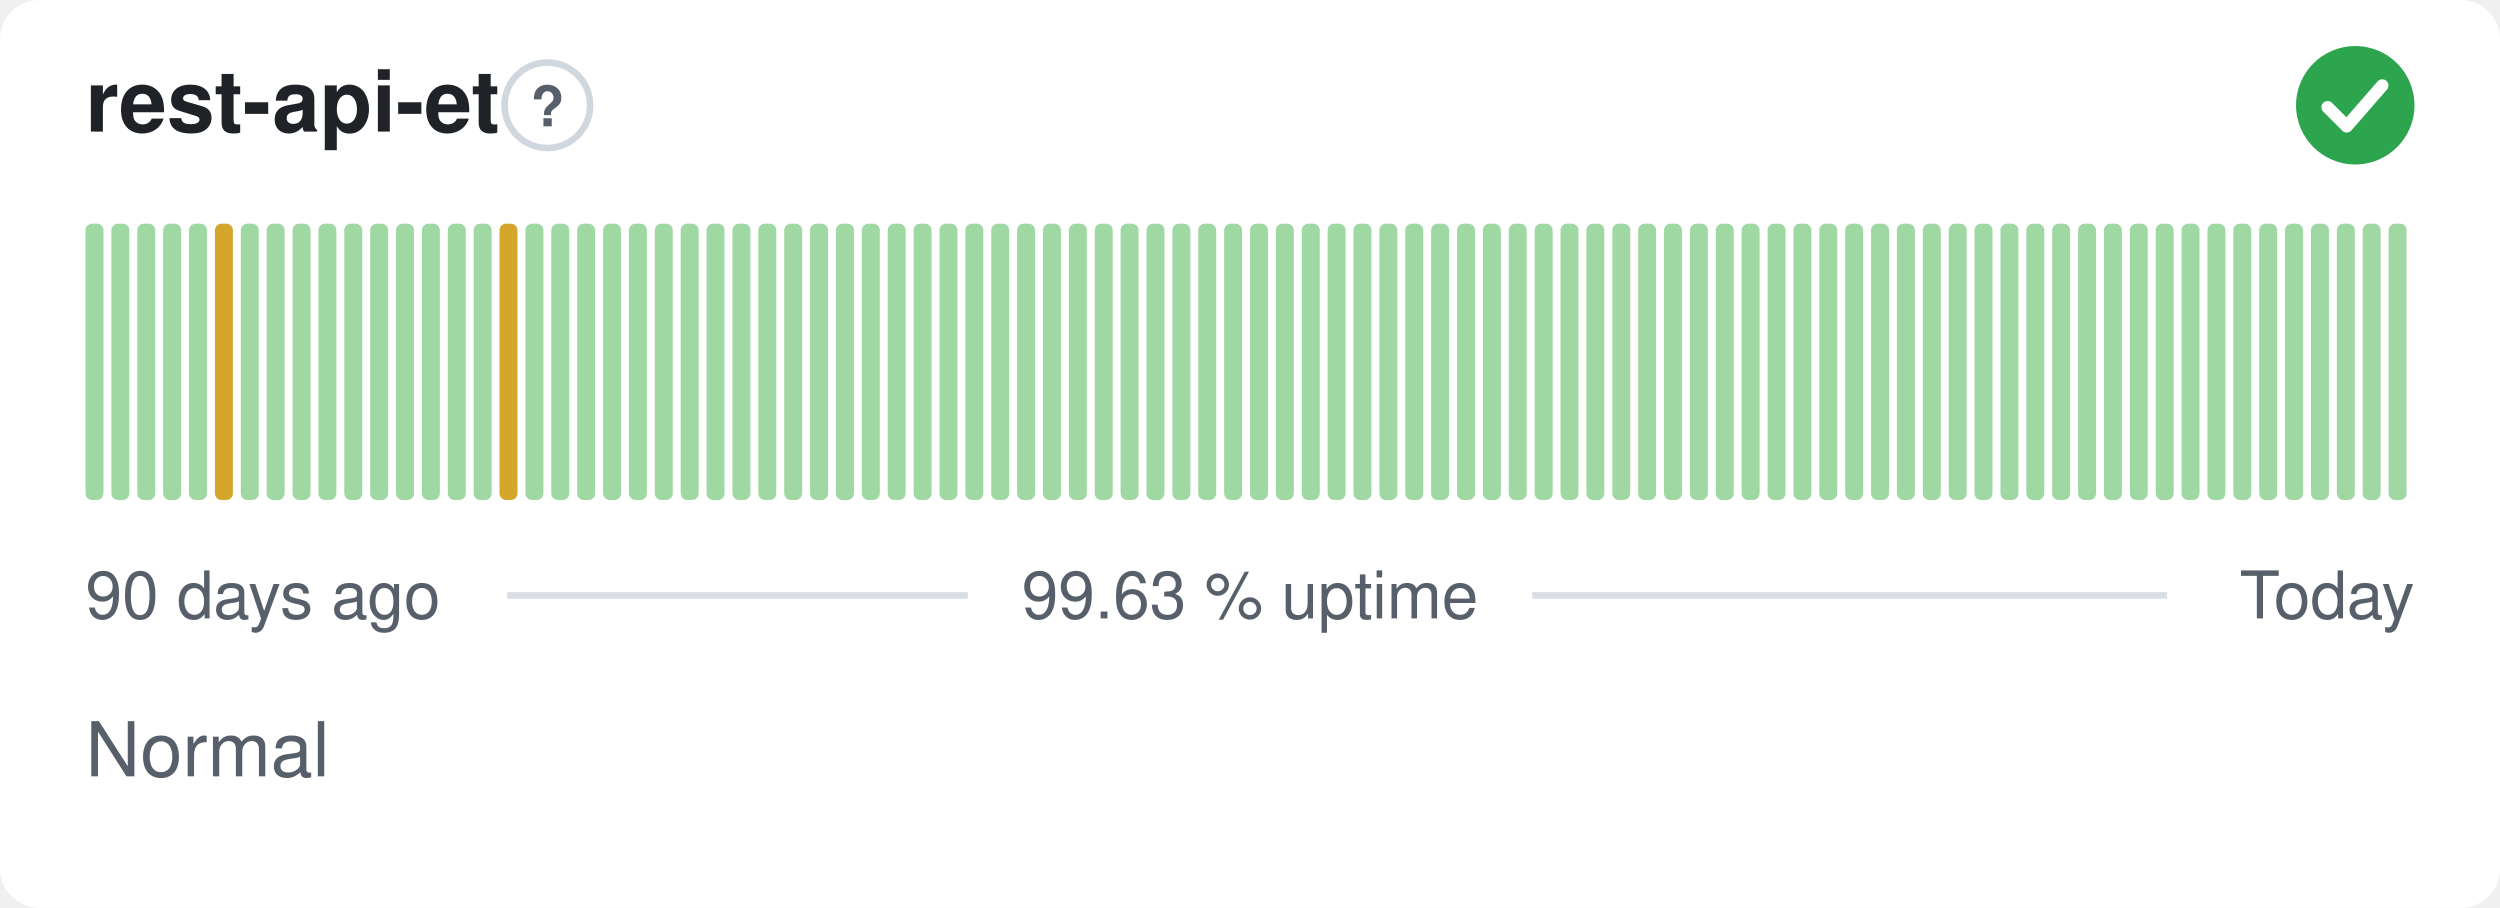
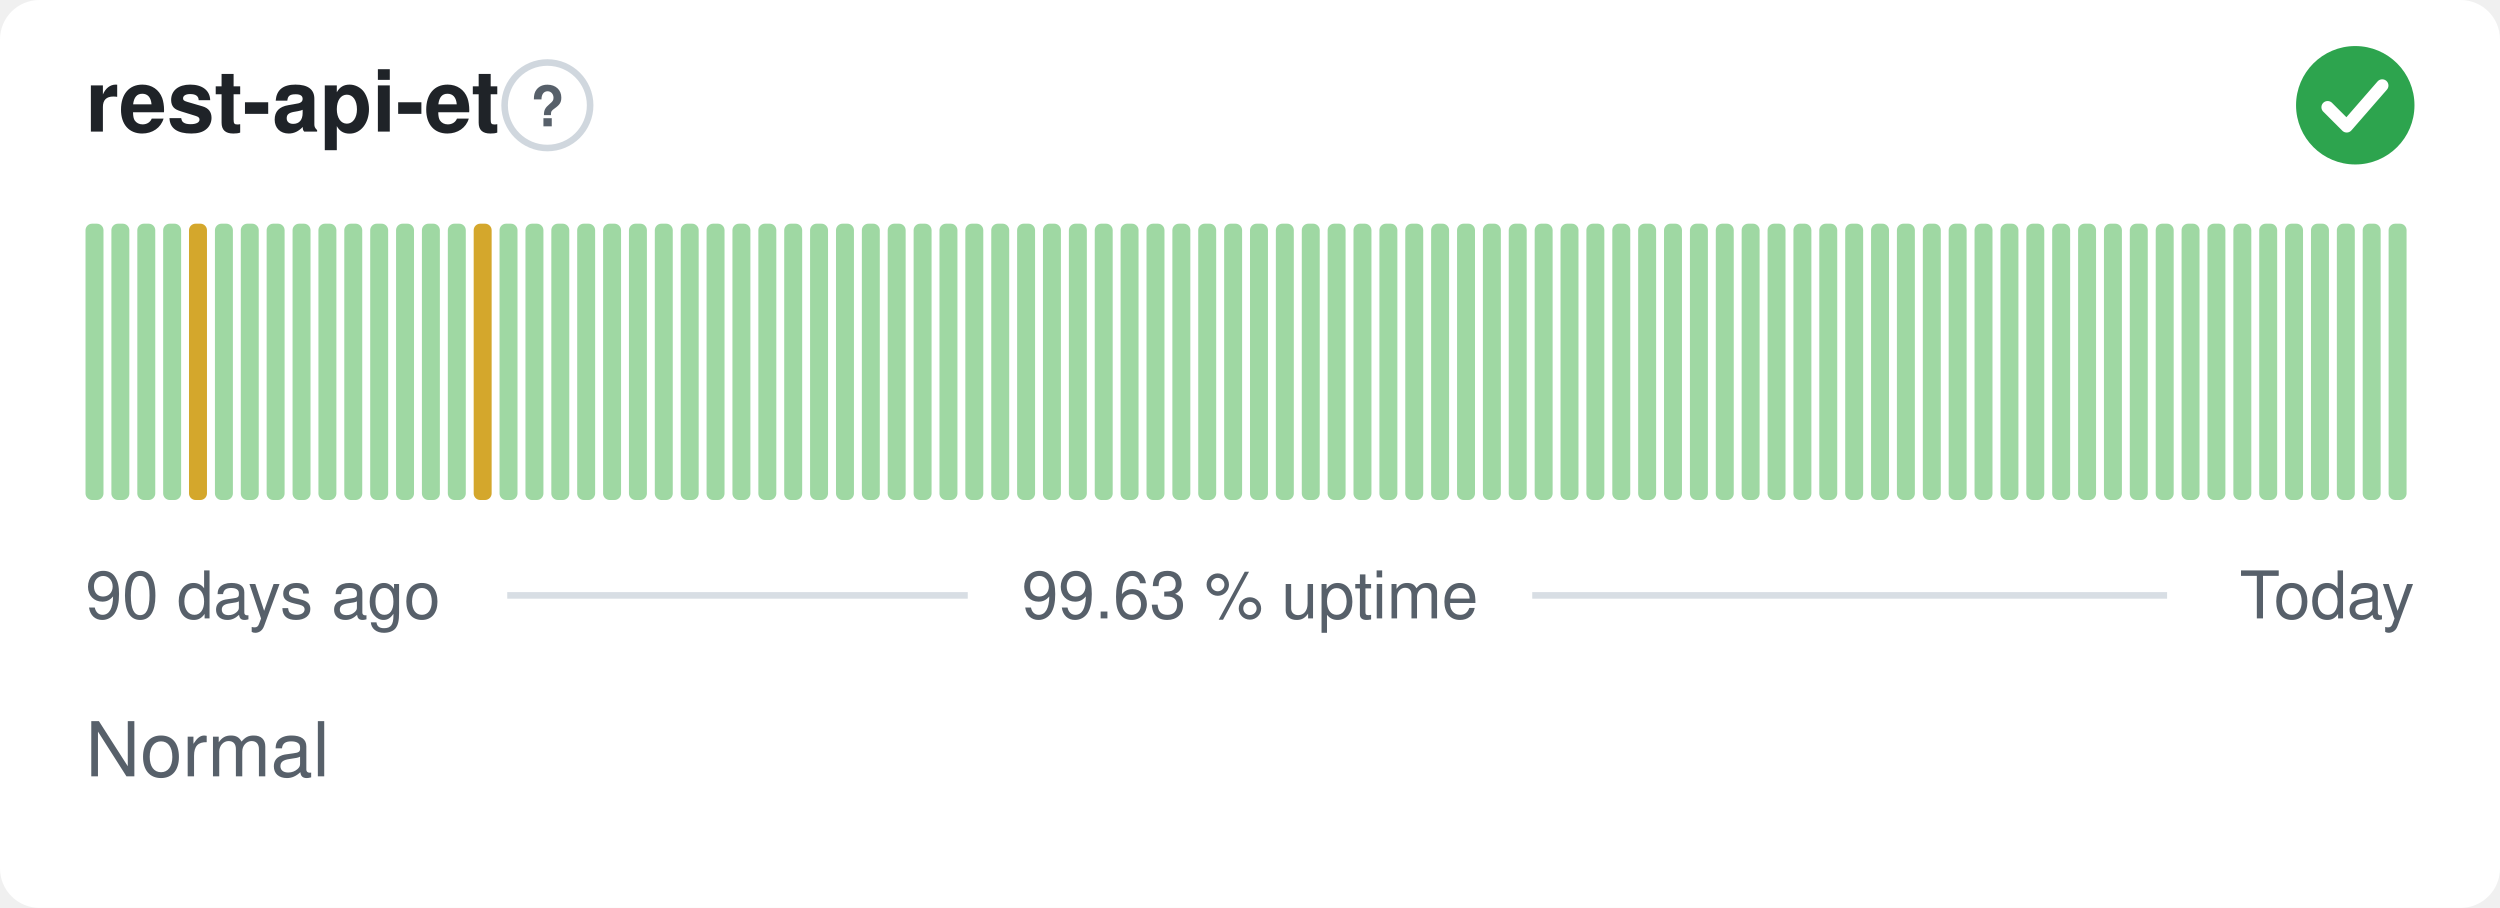
<svg xmlns="http://www.w3.org/2000/svg" width="380" height="138" viewBox="0 0 380 138" role="img" aria-label="rest-api-et: Normal, 99.63 % uptime over the last 90 days" font-family="-apple-system,BlinkMacSystemFont,'Segoe UI',Helvetica,Arial,sans-serif">
  <style>
    @media (prefers-color-scheme: dark) {
      .bg { fill: #0d1117 }
      .title { fill: #e6edf3 }
      .muted { fill: #8b949e }
      .hint { stroke: #30363d }
      .rule { stroke: #30363d }
      .nodata { fill: #21262d }
    }
  </style>
  <rect class="bg" width="380" height="138" rx="6" fill="#ffffff" />
  <text class="title" x="13" y="20" font-size="13" font-weight="600" fill="#1f2328">rest-api-et</text>
  <circle class="hint" cx="83.2" cy="16" r="6.5" fill="none" stroke="#d0d7de" stroke-width="1" />
  <text class="muted" x="83.2" y="19.2" text-anchor="middle" font-size="8.5" font-weight="700" fill="#57606a">?</text>
  <circle cx="358" cy="16" r="9" fill="#2da44e" />
  <path d="M353.80 16.30l2.90 2.90 5.40 -6.20" fill="none" stroke="#fff" stroke-width="1.89" stroke-linecap="round" stroke-linejoin="round" />
  <rect x="13.00" y="34.00" width="2.73" height="42.00" rx="1" fill="#9fd8a3" />
  <rect x="16.93" y="34.00" width="2.73" height="42.00" rx="1" fill="#9fd8a3" />
  <rect x="20.87" y="34.00" width="2.73" height="42.00" rx="1" fill="#9fd8a3" />
  <rect x="24.80" y="34.00" width="2.73" height="42.00" rx="1" fill="#9fd8a3" />
-   <rect x="28.73" y="34.00" width="2.73" height="42.00" rx="1" fill="#9fd8a3" />
-   <rect x="32.67" y="34.00" width="2.73" height="42.00" rx="1" fill="#d4a72c" />
+   <rect x="28.73" y="34.00" width="2.73" height="42.00" rx="1" fill="#d4a72c" />
+   <rect x="32.67" y="34.00" width="2.73" height="42.00" rx="1" fill="#9fd8a3" />
  <rect x="36.60" y="34.00" width="2.73" height="42.00" rx="1" fill="#9fd8a3" />
  <rect x="40.53" y="34.00" width="2.73" height="42.00" rx="1" fill="#9fd8a3" />
  <rect x="44.47" y="34.00" width="2.73" height="42.00" rx="1" fill="#9fd8a3" />
  <rect x="48.40" y="34.00" width="2.73" height="42.00" rx="1" fill="#9fd8a3" />
  <rect x="52.33" y="34.00" width="2.73" height="42.00" rx="1" fill="#9fd8a3" />
  <rect x="56.27" y="34.00" width="2.73" height="42.00" rx="1" fill="#9fd8a3" />
  <rect x="60.20" y="34.00" width="2.73" height="42.00" rx="1" fill="#9fd8a3" />
  <rect x="64.13" y="34.00" width="2.73" height="42.00" rx="1" fill="#9fd8a3" />
  <rect x="68.07" y="34.00" width="2.73" height="42.00" rx="1" fill="#9fd8a3" />
-   <rect x="72.00" y="34.00" width="2.73" height="42.00" rx="1" fill="#9fd8a3" />
-   <rect x="75.93" y="34.00" width="2.73" height="42.00" rx="1" fill="#d4a72c" />
+   <rect x="72.00" y="34.00" width="2.73" height="42.00" rx="1" fill="#d4a72c" />
+   <rect x="75.93" y="34.00" width="2.73" height="42.00" rx="1" fill="#9fd8a3" />
  <rect x="79.87" y="34.00" width="2.73" height="42.00" rx="1" fill="#9fd8a3" />
  <rect x="83.80" y="34.00" width="2.73" height="42.00" rx="1" fill="#9fd8a3" />
  <rect x="87.73" y="34.00" width="2.73" height="42.00" rx="1" fill="#9fd8a3" />
  <rect x="91.67" y="34.00" width="2.73" height="42.00" rx="1" fill="#9fd8a3" />
  <rect x="95.60" y="34.00" width="2.73" height="42.00" rx="1" fill="#9fd8a3" />
  <rect x="99.53" y="34.00" width="2.73" height="42.00" rx="1" fill="#9fd8a3" />
  <rect x="103.47" y="34.00" width="2.73" height="42.00" rx="1" fill="#9fd8a3" />
  <rect x="107.40" y="34.00" width="2.73" height="42.00" rx="1" fill="#9fd8a3" />
  <rect x="111.33" y="34.00" width="2.73" height="42.00" rx="1" fill="#9fd8a3" />
  <rect x="115.27" y="34.00" width="2.73" height="42.00" rx="1" fill="#9fd8a3" />
  <rect x="119.20" y="34.00" width="2.73" height="42.00" rx="1" fill="#9fd8a3" />
  <rect x="123.13" y="34.00" width="2.73" height="42.00" rx="1" fill="#9fd8a3" />
  <rect x="127.07" y="34.00" width="2.73" height="42.00" rx="1" fill="#9fd8a3" />
  <rect x="131.00" y="34.00" width="2.73" height="42.00" rx="1" fill="#9fd8a3" />
  <rect x="134.93" y="34.00" width="2.73" height="42.00" rx="1" fill="#9fd8a3" />
  <rect x="138.87" y="34.00" width="2.73" height="42.00" rx="1" fill="#9fd8a3" />
  <rect x="142.80" y="34.00" width="2.73" height="42.00" rx="1" fill="#9fd8a3" />
  <rect x="146.73" y="34.00" width="2.73" height="42.00" rx="1" fill="#9fd8a3" />
  <rect x="150.67" y="34.00" width="2.73" height="42.00" rx="1" fill="#9fd8a3" />
  <rect x="154.60" y="34.00" width="2.73" height="42.00" rx="1" fill="#9fd8a3" />
  <rect x="158.53" y="34.00" width="2.73" height="42.00" rx="1" fill="#9fd8a3" />
  <rect x="162.47" y="34.00" width="2.73" height="42.00" rx="1" fill="#9fd8a3" />
  <rect x="166.40" y="34.00" width="2.73" height="42.00" rx="1" fill="#9fd8a3" />
  <rect x="170.33" y="34.00" width="2.73" height="42.00" rx="1" fill="#9fd8a3" />
  <rect x="174.27" y="34.00" width="2.73" height="42.00" rx="1" fill="#9fd8a3" />
  <rect x="178.20" y="34.00" width="2.73" height="42.00" rx="1" fill="#9fd8a3" />
  <rect x="182.13" y="34.00" width="2.73" height="42.00" rx="1" fill="#9fd8a3" />
  <rect x="186.07" y="34.00" width="2.73" height="42.00" rx="1" fill="#9fd8a3" />
  <rect x="190.00" y="34.00" width="2.73" height="42.00" rx="1" fill="#9fd8a3" />
  <rect x="193.93" y="34.00" width="2.73" height="42.00" rx="1" fill="#9fd8a3" />
  <rect x="197.87" y="34.00" width="2.73" height="42.00" rx="1" fill="#9fd8a3" />
  <rect x="201.80" y="34.00" width="2.73" height="42.00" rx="1" fill="#9fd8a3" />
  <rect x="205.73" y="34.00" width="2.73" height="42.00" rx="1" fill="#9fd8a3" />
  <rect x="209.67" y="34.00" width="2.73" height="42.00" rx="1" fill="#9fd8a3" />
  <rect x="213.60" y="34.00" width="2.73" height="42.00" rx="1" fill="#9fd8a3" />
  <rect x="217.53" y="34.00" width="2.73" height="42.00" rx="1" fill="#9fd8a3" />
  <rect x="221.47" y="34.00" width="2.73" height="42.00" rx="1" fill="#9fd8a3" />
  <rect x="225.40" y="34.00" width="2.73" height="42.00" rx="1" fill="#9fd8a3" />
  <rect x="229.33" y="34.00" width="2.73" height="42.00" rx="1" fill="#9fd8a3" />
  <rect x="233.27" y="34.00" width="2.73" height="42.00" rx="1" fill="#9fd8a3" />
  <rect x="237.20" y="34.00" width="2.73" height="42.00" rx="1" fill="#9fd8a3" />
  <rect x="241.13" y="34.00" width="2.73" height="42.00" rx="1" fill="#9fd8a3" />
  <rect x="245.07" y="34.00" width="2.73" height="42.00" rx="1" fill="#9fd8a3" />
  <rect x="249.00" y="34.00" width="2.73" height="42.00" rx="1" fill="#9fd8a3" />
  <rect x="252.93" y="34.00" width="2.73" height="42.00" rx="1" fill="#9fd8a3" />
  <rect x="256.87" y="34.00" width="2.73" height="42.00" rx="1" fill="#9fd8a3" />
  <rect x="260.80" y="34.00" width="2.73" height="42.00" rx="1" fill="#9fd8a3" />
  <rect x="264.73" y="34.00" width="2.73" height="42.00" rx="1" fill="#9fd8a3" />
  <rect x="268.67" y="34.00" width="2.73" height="42.00" rx="1" fill="#9fd8a3" />
  <rect x="272.60" y="34.00" width="2.73" height="42.00" rx="1" fill="#9fd8a3" />
  <rect x="276.53" y="34.00" width="2.73" height="42.00" rx="1" fill="#9fd8a3" />
  <rect x="280.47" y="34.00" width="2.73" height="42.00" rx="1" fill="#9fd8a3" />
  <rect x="284.40" y="34.00" width="2.73" height="42.00" rx="1" fill="#9fd8a3" />
  <rect x="288.33" y="34.00" width="2.73" height="42.00" rx="1" fill="#9fd8a3" />
  <rect x="292.27" y="34.00" width="2.73" height="42.00" rx="1" fill="#9fd8a3" />
  <rect x="296.20" y="34.00" width="2.73" height="42.00" rx="1" fill="#9fd8a3" />
  <rect x="300.13" y="34.00" width="2.73" height="42.00" rx="1" fill="#9fd8a3" />
  <rect x="304.07" y="34.00" width="2.73" height="42.00" rx="1" fill="#9fd8a3" />
  <rect x="308.00" y="34.00" width="2.73" height="42.00" rx="1" fill="#9fd8a3" />
  <rect x="311.93" y="34.00" width="2.73" height="42.00" rx="1" fill="#9fd8a3" />
  <rect x="315.87" y="34.00" width="2.73" height="42.00" rx="1" fill="#9fd8a3" />
  <rect x="319.80" y="34.00" width="2.73" height="42.00" rx="1" fill="#9fd8a3" />
  <rect x="323.73" y="34.00" width="2.73" height="42.00" rx="1" fill="#9fd8a3" />
  <rect x="327.67" y="34.00" width="2.73" height="42.00" rx="1" fill="#9fd8a3" />
  <rect x="331.60" y="34.00" width="2.73" height="42.00" rx="1" fill="#9fd8a3" />
  <rect x="335.53" y="34.00" width="2.73" height="42.00" rx="1" fill="#9fd8a3" />
  <rect x="339.47" y="34.00" width="2.73" height="42.00" rx="1" fill="#9fd8a3" />
  <rect x="343.40" y="34.00" width="2.73" height="42.00" rx="1" fill="#9fd8a3" />
  <rect x="347.33" y="34.00" width="2.73" height="42.00" rx="1" fill="#9fd8a3" />
  <rect x="351.27" y="34.00" width="2.73" height="42.00" rx="1" fill="#9fd8a3" />
  <rect x="355.20" y="34.00" width="2.73" height="42.00" rx="1" fill="#9fd8a3" />
  <rect x="359.13" y="34.00" width="2.73" height="42.00" rx="1" fill="#9fd8a3" />
  <rect x="363.07" y="34.00" width="2.73" height="42.00" rx="1" fill="#9fd8a3" />
  <text class="muted" x="13" y="94" font-size="10" fill="#57606a">90 days ago</text>
  <text class="muted" x="190" y="94" text-anchor="middle" font-size="10" fill="#57606a">99.63 % uptime</text>
  <text class="muted" x="367" y="94" text-anchor="end" font-size="10" fill="#57606a">Today</text>
  <line class="rule" x1="77.1" y1="90.5" x2="147.1" y2="90.5" stroke="#d8dee4" stroke-width="1" />
  <line class="rule" x1="232.9" y1="90.5" x2="329.4" y2="90.5" stroke="#d8dee4" stroke-width="1" />
  <text class="muted" x="13" y="118" font-size="11.5" fill="#57606a">Normal</text>
</svg>
